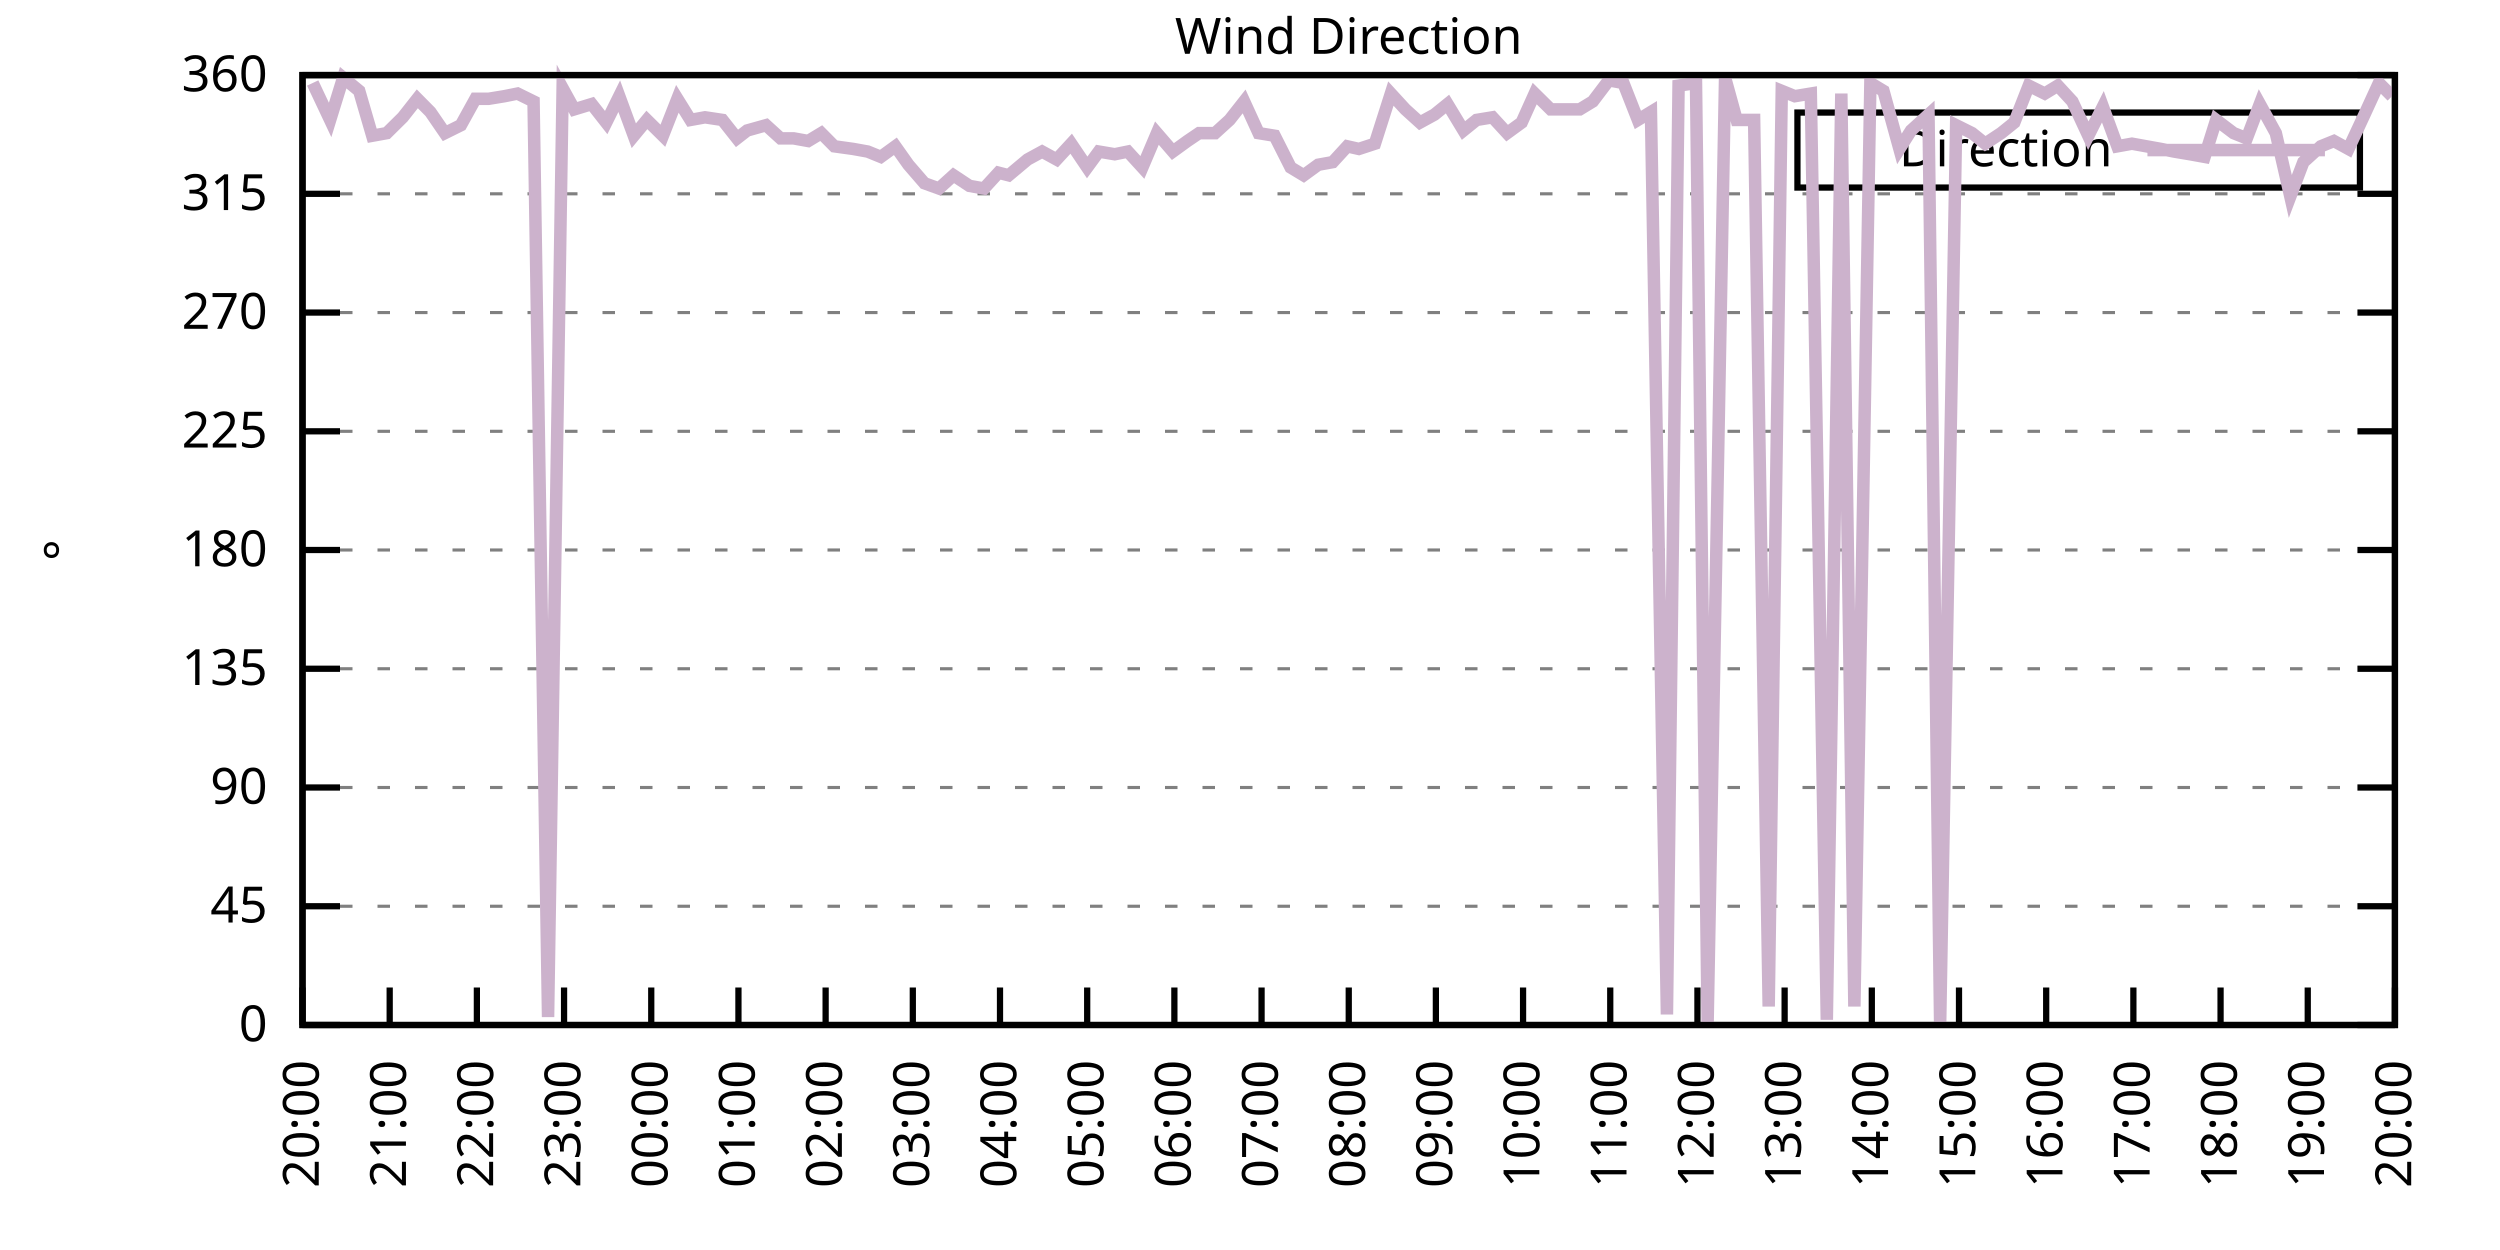
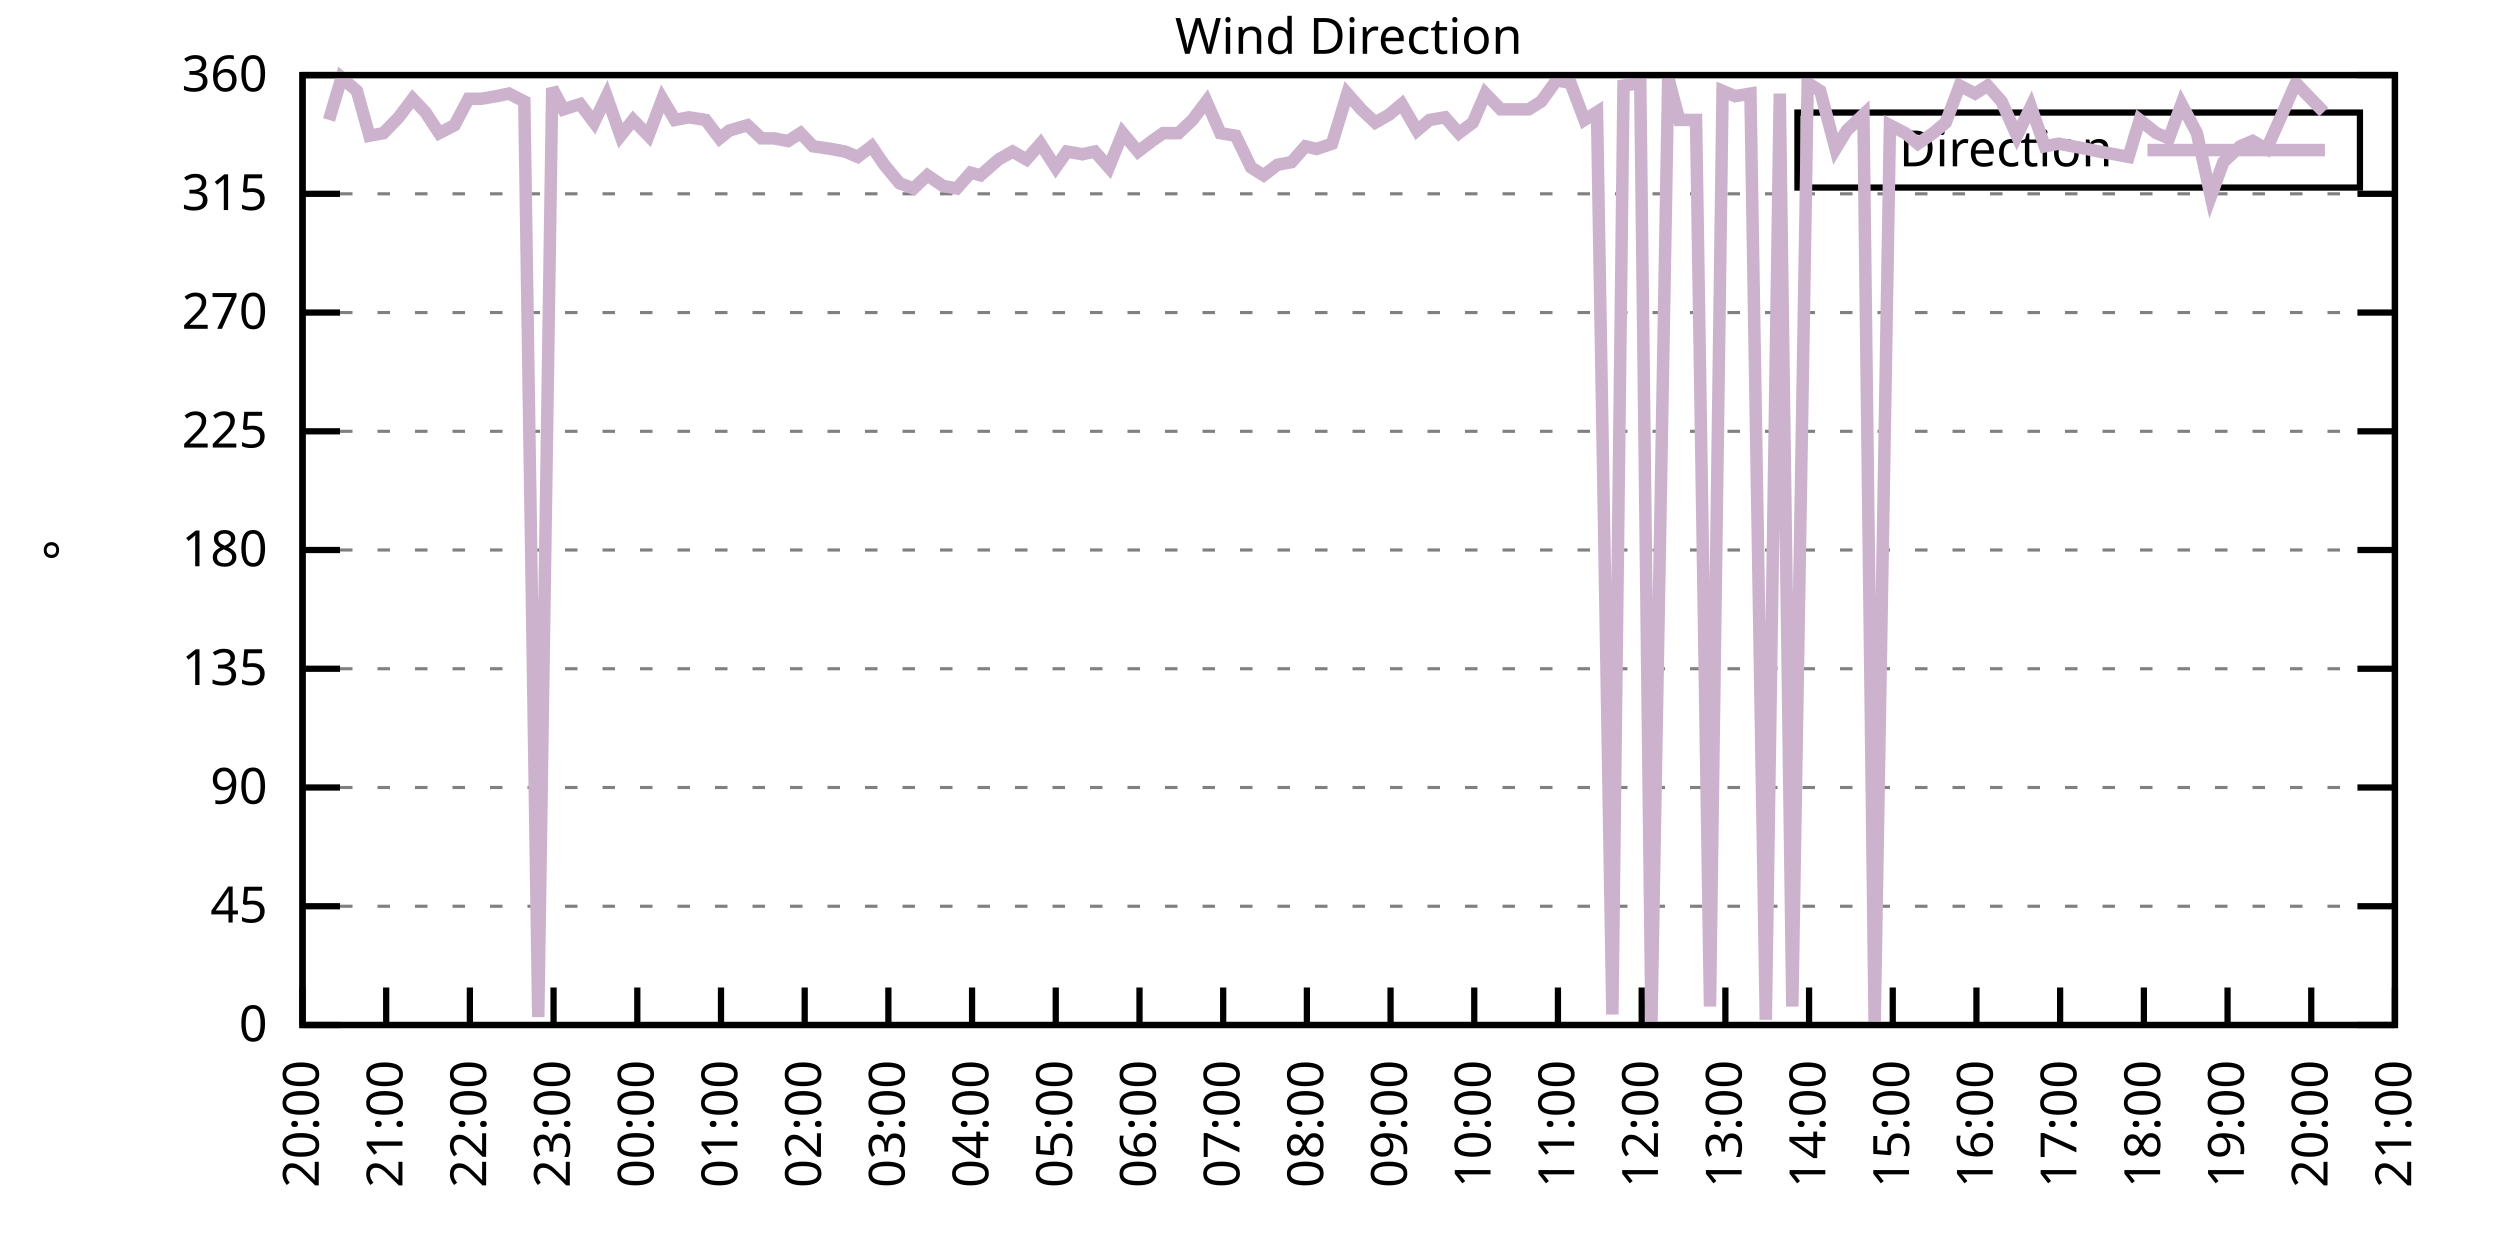
<svg xmlns="http://www.w3.org/2000/svg" xmlns:xlink="http://www.w3.org/1999/xlink" width="400" height="200" viewBox="0 0 400 200">
  <g id="gnuplot_canvas">
    <rect x="0" y="0" width="400" height="200" fill="none" />
    <defs>
      <circle id="gpDot" r="0.5" stroke-width="0.5" stroke="currentColor" />
      <path id="gpPt0" stroke-width="0.333" stroke="currentColor" d="M-1,0 h2 M0,-1 v2" />
      <path id="gpPt1" stroke-width="0.333" stroke="currentColor" d="M-1,-1 L1,1 M1,-1 L-1,1" />
      <path id="gpPt2" stroke-width="0.333" stroke="currentColor" d="M-1,0 L1,0 M0,-1 L0,1 M-1,-1 L1,1 M-1,1 L1,-1" />
      <rect id="gpPt3" stroke-width="0.333" stroke="currentColor" x="-1" y="-1" width="2" height="2" />
      <rect id="gpPt4" stroke-width="0.333" stroke="currentColor" fill="currentColor" x="-1" y="-1" width="2" height="2" />
      <circle id="gpPt5" stroke-width="0.333" stroke="currentColor" cx="0" cy="0" r="1" />
      <use xlink:href="#gpPt5" id="gpPt6" fill="currentColor" stroke="none" />
      <path id="gpPt7" stroke-width="0.333" stroke="currentColor" d="M0,-1.33 L-1.33,0.67 L1.33,0.67 z" />
      <use xlink:href="#gpPt7" id="gpPt8" fill="currentColor" stroke="none" />
      <use xlink:href="#gpPt7" id="gpPt9" stroke="currentColor" transform="rotate(180)" />
      <use xlink:href="#gpPt9" id="gpPt10" fill="currentColor" stroke="none" />
      <use xlink:href="#gpPt3" id="gpPt11" stroke="currentColor" transform="rotate(45)" />
      <use xlink:href="#gpPt11" id="gpPt12" fill="currentColor" stroke="none" />
      <path id="gpPt13" stroke-width="0.333" stroke="currentColor" d="M0,1.330 L1.265,0.411 L0.782,-1.067 L-0.782,-1.076 L-1.265,0.411 z" />
      <use xlink:href="#gpPt13" id="gpPt14" fill="currentColor" stroke="none" />
      <filter id="textbox" filterUnits="objectBoundingBox" x="0" y="0" height="1" width="1">
        <feFlood flood-color="white" flood-opacity="1" result="bgnd" />
        <feComposite in="SourceGraphic" in2="bgnd" operator="atop" />
      </filter>
      <filter id="greybox" filterUnits="objectBoundingBox" x="0" y="0" height="1" width="1">
        <feFlood flood-color="lightgrey" flood-opacity="1" result="grey" />
        <feComposite in="SourceGraphic" in2="grey" operator="atop" />
      </filter>
    </defs>
    <g fill="none" color="white" stroke="currentColor" stroke-width="1.00" stroke-linecap="butt" stroke-linejoin="miter">
</g>
    <g fill="none" color="black" stroke="currentColor" stroke-width="1.00" stroke-linecap="butt" stroke-linejoin="miter">
      <g stroke="none" shape-rendering="crispEdges">
        <polygon fill="rgb(255, 255, 255)" points="48.40,164.00 383.18,164.00 383.18,12.02 48.40,12.02 " />
      </g>
    </g>
    <g fill="none" color="black" stroke="currentColor" stroke-width="1.00" stroke-linecap="butt" stroke-linejoin="miter">
</g>
    <g fill="none" color="black" stroke="black" stroke-width="0.50" stroke-linecap="butt" stroke-linejoin="miter">
</g>
    <g fill="none" color="gray" stroke="currentColor" stroke-width="0.50" stroke-linecap="butt" stroke-linejoin="miter">
      <path stroke="gray" stroke-dasharray="2,4" class="gridline" d="M48.40,164.00 L383.19,164.00  " />
    </g>
    <g fill="none" color="gray" stroke="gray" stroke-width="1.00" stroke-linecap="butt" stroke-linejoin="miter">
</g>
    <g fill="none" color="black" stroke="currentColor" stroke-width="1.00" stroke-linecap="butt" stroke-linejoin="miter">
      <path stroke="black" d="M48.40,164.00 L54.40,164.00 M383.19,164.00 L377.19,164.00  " />
      <g transform="translate(42.80,166.60)" stroke="none" fill="black" font-family="Sans" font-size="8.00" text-anchor="end">
        <text>
          <tspan font-family="Sans"> 0</tspan>
        </text>
      </g>
    </g>
    <g fill="none" color="black" stroke="currentColor" stroke-width="1.00" stroke-linecap="butt" stroke-linejoin="miter">
</g>
    <g fill="none" color="black" stroke="black" stroke-width="0.50" stroke-linecap="butt" stroke-linejoin="miter">
</g>
    <g fill="none" color="gray" stroke="currentColor" stroke-width="0.50" stroke-linecap="butt" stroke-linejoin="miter">
      <path stroke="gray" stroke-dasharray="2,4" class="gridline" d="M48.40,145.00 L383.19,145.00  " />
    </g>
    <g fill="none" color="gray" stroke="gray" stroke-width="1.00" stroke-linecap="butt" stroke-linejoin="miter">
</g>
    <g fill="none" color="black" stroke="currentColor" stroke-width="1.00" stroke-linecap="butt" stroke-linejoin="miter">
      <path stroke="black" d="M48.40,145.00 L54.40,145.00 M383.19,145.00 L377.19,145.00  " />
      <g transform="translate(42.80,147.60)" stroke="none" fill="black" font-family="Sans" font-size="8.00" text-anchor="end">
        <text>
          <tspan font-family="Sans"> 45</tspan>
        </text>
      </g>
    </g>
    <g fill="none" color="black" stroke="currentColor" stroke-width="1.00" stroke-linecap="butt" stroke-linejoin="miter">
</g>
    <g fill="none" color="black" stroke="black" stroke-width="0.50" stroke-linecap="butt" stroke-linejoin="miter">
</g>
    <g fill="none" color="gray" stroke="currentColor" stroke-width="0.50" stroke-linecap="butt" stroke-linejoin="miter">
      <path stroke="gray" stroke-dasharray="2,4" class="gridline" d="M48.40,126.00 L383.19,126.00  " />
    </g>
    <g fill="none" color="gray" stroke="gray" stroke-width="1.00" stroke-linecap="butt" stroke-linejoin="miter">
</g>
    <g fill="none" color="black" stroke="currentColor" stroke-width="1.00" stroke-linecap="butt" stroke-linejoin="miter">
      <path stroke="black" d="M48.40,126.00 L54.40,126.00 M383.19,126.00 L377.19,126.00  " />
      <g transform="translate(42.80,128.60)" stroke="none" fill="black" font-family="Sans" font-size="8.00" text-anchor="end">
        <text>
          <tspan font-family="Sans"> 90</tspan>
        </text>
      </g>
    </g>
    <g fill="none" color="black" stroke="currentColor" stroke-width="1.00" stroke-linecap="butt" stroke-linejoin="miter">
</g>
    <g fill="none" color="black" stroke="black" stroke-width="0.50" stroke-linecap="butt" stroke-linejoin="miter">
</g>
    <g fill="none" color="gray" stroke="currentColor" stroke-width="0.50" stroke-linecap="butt" stroke-linejoin="miter">
      <path stroke="gray" stroke-dasharray="2,4" class="gridline" d="M48.40,107.00 L383.19,107.00  " />
    </g>
    <g fill="none" color="gray" stroke="gray" stroke-width="1.00" stroke-linecap="butt" stroke-linejoin="miter">
</g>
    <g fill="none" color="black" stroke="currentColor" stroke-width="1.00" stroke-linecap="butt" stroke-linejoin="miter">
      <path stroke="black" d="M48.40,107.00 L54.40,107.00 M383.19,107.00 L377.19,107.00  " />
      <g transform="translate(42.80,109.60)" stroke="none" fill="black" font-family="Sans" font-size="8.00" text-anchor="end">
        <text>
          <tspan font-family="Sans"> 135</tspan>
        </text>
      </g>
    </g>
    <g fill="none" color="black" stroke="currentColor" stroke-width="1.00" stroke-linecap="butt" stroke-linejoin="miter">
</g>
    <g fill="none" color="black" stroke="black" stroke-width="0.50" stroke-linecap="butt" stroke-linejoin="miter">
</g>
    <g fill="none" color="gray" stroke="currentColor" stroke-width="0.50" stroke-linecap="butt" stroke-linejoin="miter">
      <path stroke="gray" stroke-dasharray="2,4" class="gridline" d="M48.40,88.00 L383.19,88.00  " />
    </g>
    <g fill="none" color="gray" stroke="gray" stroke-width="1.00" stroke-linecap="butt" stroke-linejoin="miter">
</g>
    <g fill="none" color="black" stroke="currentColor" stroke-width="1.00" stroke-linecap="butt" stroke-linejoin="miter">
      <path stroke="black" d="M48.40,88.00 L54.40,88.00 M383.19,88.00 L377.19,88.00  " />
      <g transform="translate(42.80,90.60)" stroke="none" fill="black" font-family="Sans" font-size="8.00" text-anchor="end">
        <text>
          <tspan font-family="Sans"> 180</tspan>
        </text>
      </g>
    </g>
    <g fill="none" color="black" stroke="currentColor" stroke-width="1.00" stroke-linecap="butt" stroke-linejoin="miter">
</g>
    <g fill="none" color="black" stroke="black" stroke-width="0.50" stroke-linecap="butt" stroke-linejoin="miter">
</g>
    <g fill="none" color="gray" stroke="currentColor" stroke-width="0.50" stroke-linecap="butt" stroke-linejoin="miter">
      <path stroke="gray" stroke-dasharray="2,4" class="gridline" d="M48.40,69.01 L383.19,69.01  " />
    </g>
    <g fill="none" color="gray" stroke="gray" stroke-width="1.00" stroke-linecap="butt" stroke-linejoin="miter">
</g>
    <g fill="none" color="black" stroke="currentColor" stroke-width="1.00" stroke-linecap="butt" stroke-linejoin="miter">
      <path stroke="black" d="M48.40,69.01 L54.40,69.01 M383.19,69.01 L377.19,69.01  " />
      <g transform="translate(42.80,71.61)" stroke="none" fill="black" font-family="Sans" font-size="8.00" text-anchor="end">
        <text>
          <tspan font-family="Sans"> 225</tspan>
        </text>
      </g>
    </g>
    <g fill="none" color="black" stroke="currentColor" stroke-width="1.00" stroke-linecap="butt" stroke-linejoin="miter">
</g>
    <g fill="none" color="black" stroke="black" stroke-width="0.50" stroke-linecap="butt" stroke-linejoin="miter">
</g>
    <g fill="none" color="gray" stroke="currentColor" stroke-width="0.50" stroke-linecap="butt" stroke-linejoin="miter">
      <path stroke="gray" stroke-dasharray="2,4" class="gridline" d="M48.40,50.01 L383.19,50.01  " />
    </g>
    <g fill="none" color="gray" stroke="gray" stroke-width="1.00" stroke-linecap="butt" stroke-linejoin="miter">
</g>
    <g fill="none" color="black" stroke="currentColor" stroke-width="1.00" stroke-linecap="butt" stroke-linejoin="miter">
      <path stroke="black" d="M48.40,50.01 L54.40,50.01 M383.19,50.01 L377.19,50.01  " />
      <g transform="translate(42.80,52.61)" stroke="none" fill="black" font-family="Sans" font-size="8.00" text-anchor="end">
        <text>
          <tspan font-family="Sans"> 270</tspan>
        </text>
      </g>
    </g>
    <g fill="none" color="black" stroke="currentColor" stroke-width="1.00" stroke-linecap="butt" stroke-linejoin="miter">
</g>
    <g fill="none" color="black" stroke="black" stroke-width="0.50" stroke-linecap="butt" stroke-linejoin="miter">
</g>
    <g fill="none" color="gray" stroke="currentColor" stroke-width="0.50" stroke-linecap="butt" stroke-linejoin="miter">
      <path stroke="gray" stroke-dasharray="2,4" class="gridline" d="M48.40,31.01 L383.19,31.01  " />
    </g>
    <g fill="none" color="gray" stroke="gray" stroke-width="1.00" stroke-linecap="butt" stroke-linejoin="miter">
</g>
    <g fill="none" color="black" stroke="currentColor" stroke-width="1.00" stroke-linecap="butt" stroke-linejoin="miter">
      <path stroke="black" d="M48.40,31.01 L54.40,31.01 M383.19,31.01 L377.19,31.01  " />
      <g transform="translate(42.80,33.61)" stroke="none" fill="black" font-family="Sans" font-size="8.00" text-anchor="end">
        <text>
          <tspan font-family="Sans"> 315</tspan>
        </text>
      </g>
    </g>
    <g fill="none" color="black" stroke="currentColor" stroke-width="1.00" stroke-linecap="butt" stroke-linejoin="miter">
</g>
    <g fill="none" color="black" stroke="black" stroke-width="0.50" stroke-linecap="butt" stroke-linejoin="miter">
</g>
    <g fill="none" color="gray" stroke="currentColor" stroke-width="0.50" stroke-linecap="butt" stroke-linejoin="miter">
      <path stroke="gray" stroke-dasharray="2,4" class="gridline" d="M48.40,12.01 L383.19,12.01  " />
    </g>
    <g fill="none" color="gray" stroke="gray" stroke-width="1.00" stroke-linecap="butt" stroke-linejoin="miter">
</g>
    <g fill="none" color="black" stroke="currentColor" stroke-width="1.00" stroke-linecap="butt" stroke-linejoin="miter">
      <path stroke="black" d="M48.40,12.01 L54.40,12.01 M383.19,12.01 L377.19,12.01  " />
      <g transform="translate(42.80,14.61)" stroke="none" fill="black" font-family="Sans" font-size="8.00" text-anchor="end">
        <text>
          <tspan font-family="Sans"> 360</tspan>
        </text>
      </g>
    </g>
    <g fill="none" color="black" stroke="currentColor" stroke-width="1.00" stroke-linecap="butt" stroke-linejoin="miter">
      <path stroke="black" d="M48.40,164.00 L48.40,158.00  " />
      <g transform="translate(51.00,169.60) rotate(270.00)" stroke="none" fill="black" font-family="Sans" font-size="8.00" text-anchor="end">
        <text>
          <tspan font-family="Sans">20:00</tspan>
        </text>
      </g>
    </g>
    <g fill="none" color="black" stroke="currentColor" stroke-width="1.00" stroke-linecap="butt" stroke-linejoin="miter">
-       <path stroke="black" d="M62.35,164.00 L62.35,158.00  " />
-       <g transform="translate(64.95,169.60) rotate(270.00)" stroke="none" fill="black" font-family="Sans" font-size="8.00" text-anchor="end">
+       <path stroke="black" d="M61.79,164.00 L61.79,158.00  " />
+       <g transform="translate(64.39,169.60) rotate(270.00)" stroke="none" fill="black" font-family="Sans" font-size="8.00" text-anchor="end">
        <text>
          <tspan font-family="Sans">21:00</tspan>
        </text>
      </g>
    </g>
    <g fill="none" color="black" stroke="currentColor" stroke-width="1.00" stroke-linecap="butt" stroke-linejoin="miter">
-       <path stroke="black" d="M76.30,164.00 L76.30,158.00  " />
-       <g transform="translate(78.90,169.60) rotate(270.00)" stroke="none" fill="black" font-family="Sans" font-size="8.00" text-anchor="end">
+       <path stroke="black" d="M75.18,164.00 L75.18,158.00  " />
+       <g transform="translate(77.78,169.60) rotate(270.00)" stroke="none" fill="black" font-family="Sans" font-size="8.00" text-anchor="end">
        <text>
          <tspan font-family="Sans">22:00</tspan>
        </text>
      </g>
    </g>
    <g fill="none" color="black" stroke="currentColor" stroke-width="1.00" stroke-linecap="butt" stroke-linejoin="miter">
-       <path stroke="black" d="M90.25,164.00 L90.25,158.00  " />
-       <g transform="translate(92.85,169.60) rotate(270.00)" stroke="none" fill="black" font-family="Sans" font-size="8.00" text-anchor="end">
+       <path stroke="black" d="M88.57,164.00 L88.57,158.00  " />
+       <g transform="translate(91.17,169.60) rotate(270.00)" stroke="none" fill="black" font-family="Sans" font-size="8.00" text-anchor="end">
        <text>
          <tspan font-family="Sans">23:00</tspan>
        </text>
      </g>
    </g>
    <g fill="none" color="black" stroke="currentColor" stroke-width="1.00" stroke-linecap="butt" stroke-linejoin="miter">
-       <path stroke="black" d="M104.20,164.00 L104.20,158.00  " />
-       <g transform="translate(106.80,169.60) rotate(270.00)" stroke="none" fill="black" font-family="Sans" font-size="8.00" text-anchor="end">
+       <path stroke="black" d="M101.97,164.00 L101.97,158.00  " />
+       <g transform="translate(104.57,169.60) rotate(270.00)" stroke="none" fill="black" font-family="Sans" font-size="8.00" text-anchor="end">
        <text>
          <tspan font-family="Sans">00:00</tspan>
        </text>
      </g>
    </g>
    <g fill="none" color="black" stroke="currentColor" stroke-width="1.00" stroke-linecap="butt" stroke-linejoin="miter">
-       <path stroke="black" d="M118.15,164.00 L118.15,158.00  " />
-       <g transform="translate(120.75,169.60) rotate(270.00)" stroke="none" fill="black" font-family="Sans" font-size="8.00" text-anchor="end">
+       <path stroke="black" d="M115.36,164.00 L115.36,158.00  " />
+       <g transform="translate(117.96,169.60) rotate(270.00)" stroke="none" fill="black" font-family="Sans" font-size="8.00" text-anchor="end">
        <text>
          <tspan font-family="Sans">01:00</tspan>
        </text>
      </g>
    </g>
    <g fill="none" color="black" stroke="currentColor" stroke-width="1.00" stroke-linecap="butt" stroke-linejoin="miter">
-       <path stroke="black" d="M132.10,164.00 L132.10,158.00  " />
-       <g transform="translate(134.70,169.60) rotate(270.00)" stroke="none" fill="black" font-family="Sans" font-size="8.00" text-anchor="end">
+       <path stroke="black" d="M128.75,164.00 L128.75,158.00  " />
+       <g transform="translate(131.35,169.60) rotate(270.00)" stroke="none" fill="black" font-family="Sans" font-size="8.00" text-anchor="end">
        <text>
          <tspan font-family="Sans">02:00</tspan>
        </text>
      </g>
    </g>
    <g fill="none" color="black" stroke="currentColor" stroke-width="1.00" stroke-linecap="butt" stroke-linejoin="miter">
-       <path stroke="black" d="M146.05,164.00 L146.05,158.00  " />
-       <g transform="translate(148.65,169.60) rotate(270.00)" stroke="none" fill="black" font-family="Sans" font-size="8.00" text-anchor="end">
+       <path stroke="black" d="M142.14,164.00 L142.14,158.00  " />
+       <g transform="translate(144.74,169.60) rotate(270.00)" stroke="none" fill="black" font-family="Sans" font-size="8.00" text-anchor="end">
        <text>
          <tspan font-family="Sans">03:00</tspan>
        </text>
      </g>
    </g>
    <g fill="none" color="black" stroke="currentColor" stroke-width="1.00" stroke-linecap="butt" stroke-linejoin="miter">
-       <path stroke="black" d="M160.00,164.00 L160.00,158.00  " />
-       <g transform="translate(162.60,169.60) rotate(270.00)" stroke="none" fill="black" font-family="Sans" font-size="8.00" text-anchor="end">
+       <path stroke="black" d="M155.53,164.00 L155.53,158.00  " />
+       <g transform="translate(158.13,169.60) rotate(270.00)" stroke="none" fill="black" font-family="Sans" font-size="8.00" text-anchor="end">
        <text>
          <tspan font-family="Sans">04:00</tspan>
        </text>
      </g>
    </g>
    <g fill="none" color="black" stroke="currentColor" stroke-width="1.00" stroke-linecap="butt" stroke-linejoin="miter">
-       <path stroke="black" d="M173.95,164.00 L173.95,158.00  " />
-       <g transform="translate(176.55,169.60) rotate(270.00)" stroke="none" fill="black" font-family="Sans" font-size="8.00" text-anchor="end">
+       <path stroke="black" d="M168.92,164.00 L168.92,158.00  " />
+       <g transform="translate(171.52,169.60) rotate(270.00)" stroke="none" fill="black" font-family="Sans" font-size="8.00" text-anchor="end">
        <text>
          <tspan font-family="Sans">05:00</tspan>
        </text>
      </g>
    </g>
    <g fill="none" color="black" stroke="currentColor" stroke-width="1.00" stroke-linecap="butt" stroke-linejoin="miter">
-       <path stroke="black" d="M187.90,164.00 L187.90,158.00  " />
-       <g transform="translate(190.50,169.60) rotate(270.00)" stroke="none" fill="black" font-family="Sans" font-size="8.00" text-anchor="end">
+       <path stroke="black" d="M182.32,164.00 L182.32,158.00  " />
+       <g transform="translate(184.92,169.60) rotate(270.00)" stroke="none" fill="black" font-family="Sans" font-size="8.00" text-anchor="end">
        <text>
          <tspan font-family="Sans">06:00</tspan>
        </text>
      </g>
    </g>
    <g fill="none" color="black" stroke="currentColor" stroke-width="1.00" stroke-linecap="butt" stroke-linejoin="miter">
-       <path stroke="black" d="M201.85,164.00 L201.85,158.00  " />
-       <g transform="translate(204.45,169.60) rotate(270.00)" stroke="none" fill="black" font-family="Sans" font-size="8.00" text-anchor="end">
+       <path stroke="black" d="M195.71,164.00 L195.71,158.00  " />
+       <g transform="translate(198.31,169.60) rotate(270.00)" stroke="none" fill="black" font-family="Sans" font-size="8.00" text-anchor="end">
        <text>
          <tspan font-family="Sans">07:00</tspan>
        </text>
      </g>
    </g>
    <g fill="none" color="black" stroke="currentColor" stroke-width="1.00" stroke-linecap="butt" stroke-linejoin="miter">
-       <path stroke="black" d="M215.80,164.00 L215.80,158.00  " />
-       <g transform="translate(218.40,169.60) rotate(270.00)" stroke="none" fill="black" font-family="Sans" font-size="8.00" text-anchor="end">
+       <path stroke="black" d="M209.10,164.00 L209.10,158.00  " />
+       <g transform="translate(211.70,169.60) rotate(270.00)" stroke="none" fill="black" font-family="Sans" font-size="8.00" text-anchor="end">
        <text>
          <tspan font-family="Sans">08:00</tspan>
        </text>
      </g>
    </g>
    <g fill="none" color="black" stroke="currentColor" stroke-width="1.00" stroke-linecap="butt" stroke-linejoin="miter">
-       <path stroke="black" d="M229.74,164.00 L229.74,158.00  " />
-       <g transform="translate(232.34,169.60) rotate(270.00)" stroke="none" fill="black" font-family="Sans" font-size="8.00" text-anchor="end">
+       <path stroke="black" d="M222.49,164.00 L222.49,158.00  " />
+       <g transform="translate(225.09,169.60) rotate(270.00)" stroke="none" fill="black" font-family="Sans" font-size="8.00" text-anchor="end">
        <text>
          <tspan font-family="Sans">09:00</tspan>
        </text>
      </g>
    </g>
    <g fill="none" color="black" stroke="currentColor" stroke-width="1.00" stroke-linecap="butt" stroke-linejoin="miter">
-       <path stroke="black" d="M243.69,164.00 L243.69,158.00  " />
-       <g transform="translate(246.29,169.60) rotate(270.00)" stroke="none" fill="black" font-family="Sans" font-size="8.00" text-anchor="end">
+       <path stroke="black" d="M235.88,164.00 L235.88,158.00  " />
+       <g transform="translate(238.48,169.60) rotate(270.00)" stroke="none" fill="black" font-family="Sans" font-size="8.00" text-anchor="end">
        <text>
          <tspan font-family="Sans">10:00</tspan>
        </text>
      </g>
    </g>
    <g fill="none" color="black" stroke="currentColor" stroke-width="1.00" stroke-linecap="butt" stroke-linejoin="miter">
-       <path stroke="black" d="M257.64,164.00 L257.64,158.00  " />
-       <g transform="translate(260.24,169.60) rotate(270.00)" stroke="none" fill="black" font-family="Sans" font-size="8.00" text-anchor="end">
+       <path stroke="black" d="M249.27,164.00 L249.27,158.00  " />
+       <g transform="translate(251.87,169.60) rotate(270.00)" stroke="none" fill="black" font-family="Sans" font-size="8.00" text-anchor="end">
        <text>
          <tspan font-family="Sans">11:00</tspan>
        </text>
      </g>
    </g>
    <g fill="none" color="black" stroke="currentColor" stroke-width="1.00" stroke-linecap="butt" stroke-linejoin="miter">
-       <path stroke="black" d="M271.59,164.00 L271.59,158.00  " />
-       <g transform="translate(274.19,169.60) rotate(270.00)" stroke="none" fill="black" font-family="Sans" font-size="8.00" text-anchor="end">
+       <path stroke="black" d="M262.67,164.00 L262.67,158.00  " />
+       <g transform="translate(265.27,169.60) rotate(270.00)" stroke="none" fill="black" font-family="Sans" font-size="8.00" text-anchor="end">
        <text>
          <tspan font-family="Sans">12:00</tspan>
        </text>
      </g>
    </g>
    <g fill="none" color="black" stroke="currentColor" stroke-width="1.00" stroke-linecap="butt" stroke-linejoin="miter">
-       <path stroke="black" d="M285.54,164.00 L285.54,158.00  " />
-       <g transform="translate(288.14,169.60) rotate(270.00)" stroke="none" fill="black" font-family="Sans" font-size="8.00" text-anchor="end">
+       <path stroke="black" d="M276.06,164.00 L276.06,158.00  " />
+       <g transform="translate(278.66,169.60) rotate(270.00)" stroke="none" fill="black" font-family="Sans" font-size="8.00" text-anchor="end">
        <text>
          <tspan font-family="Sans">13:00</tspan>
        </text>
      </g>
    </g>
    <g fill="none" color="black" stroke="currentColor" stroke-width="1.00" stroke-linecap="butt" stroke-linejoin="miter">
-       <path stroke="black" d="M299.49,164.00 L299.49,158.00  " />
-       <g transform="translate(302.09,169.60) rotate(270.00)" stroke="none" fill="black" font-family="Sans" font-size="8.00" text-anchor="end">
+       <path stroke="black" d="M289.45,164.00 L289.45,158.00  " />
+       <g transform="translate(292.05,169.60) rotate(270.00)" stroke="none" fill="black" font-family="Sans" font-size="8.00" text-anchor="end">
        <text>
          <tspan font-family="Sans">14:00</tspan>
        </text>
      </g>
    </g>
    <g fill="none" color="black" stroke="currentColor" stroke-width="1.00" stroke-linecap="butt" stroke-linejoin="miter">
-       <path stroke="black" d="M313.44,164.00 L313.44,158.00  " />
-       <g transform="translate(316.04,169.60) rotate(270.00)" stroke="none" fill="black" font-family="Sans" font-size="8.00" text-anchor="end">
+       <path stroke="black" d="M302.84,164.00 L302.84,158.00  " />
+       <g transform="translate(305.44,169.60) rotate(270.00)" stroke="none" fill="black" font-family="Sans" font-size="8.00" text-anchor="end">
        <text>
          <tspan font-family="Sans">15:00</tspan>
        </text>
      </g>
    </g>
    <g fill="none" color="black" stroke="currentColor" stroke-width="1.00" stroke-linecap="butt" stroke-linejoin="miter">
-       <path stroke="black" d="M327.39,164.00 L327.39,158.00  " />
-       <g transform="translate(329.99,169.60) rotate(270.00)" stroke="none" fill="black" font-family="Sans" font-size="8.00" text-anchor="end">
+       <path stroke="black" d="M316.23,164.00 L316.23,158.00  " />
+       <g transform="translate(318.83,169.60) rotate(270.00)" stroke="none" fill="black" font-family="Sans" font-size="8.00" text-anchor="end">
        <text>
          <tspan font-family="Sans">16:00</tspan>
        </text>
      </g>
    </g>
    <g fill="none" color="black" stroke="currentColor" stroke-width="1.00" stroke-linecap="butt" stroke-linejoin="miter">
-       <path stroke="black" d="M341.34,164.00 L341.34,158.00  " />
-       <g transform="translate(343.94,169.60) rotate(270.00)" stroke="none" fill="black" font-family="Sans" font-size="8.00" text-anchor="end">
+       <path stroke="black" d="M329.62,164.00 L329.62,158.00  " />
+       <g transform="translate(332.22,169.60) rotate(270.00)" stroke="none" fill="black" font-family="Sans" font-size="8.00" text-anchor="end">
        <text>
          <tspan font-family="Sans">17:00</tspan>
        </text>
      </g>
    </g>
    <g fill="none" color="black" stroke="currentColor" stroke-width="1.00" stroke-linecap="butt" stroke-linejoin="miter">
-       <path stroke="black" d="M355.29,164.00 L355.29,158.00  " />
-       <g transform="translate(357.89,169.60) rotate(270.00)" stroke="none" fill="black" font-family="Sans" font-size="8.00" text-anchor="end">
+       <path stroke="black" d="M343.02,164.00 L343.02,158.00  " />
+       <g transform="translate(345.62,169.60) rotate(270.00)" stroke="none" fill="black" font-family="Sans" font-size="8.00" text-anchor="end">
        <text>
          <tspan font-family="Sans">18:00</tspan>
        </text>
      </g>
    </g>
    <g fill="none" color="black" stroke="currentColor" stroke-width="1.00" stroke-linecap="butt" stroke-linejoin="miter">
-       <path stroke="black" d="M369.24,164.00 L369.24,158.00  " />
-       <g transform="translate(371.84,169.60) rotate(270.00)" stroke="none" fill="black" font-family="Sans" font-size="8.00" text-anchor="end">
+       <path stroke="black" d="M356.41,164.00 L356.41,158.00  " />
+       <g transform="translate(359.01,169.60) rotate(270.00)" stroke="none" fill="black" font-family="Sans" font-size="8.00" text-anchor="end">
        <text>
          <tspan font-family="Sans">19:00</tspan>
+         </text>
+       </g>
+     </g>
+     <g fill="none" color="black" stroke="currentColor" stroke-width="1.00" stroke-linecap="butt" stroke-linejoin="miter">
+       <path stroke="black" d="M369.80,164.00 L369.80,158.00  " />
+       <g transform="translate(372.40,169.60) rotate(270.00)" stroke="none" fill="black" font-family="Sans" font-size="8.00" text-anchor="end">
+         <text>
+           <tspan font-family="Sans">20:00</tspan>
        </text>
      </g>
    </g>
    <g fill="none" color="black" stroke="currentColor" stroke-width="1.00" stroke-linecap="butt" stroke-linejoin="miter">
      <path stroke="black" d="M383.19,164.00 L383.19,158.00  " />
      <g transform="translate(385.79,169.60) rotate(270.00)" stroke="none" fill="black" font-family="Sans" font-size="8.00" text-anchor="end">
        <text>
-           <tspan font-family="Sans">20:00</tspan>
+           <tspan font-family="Sans">21:00</tspan>
        </text>
      </g>
    </g>
    <g fill="none" color="black" stroke="currentColor" stroke-width="1.00" stroke-linecap="butt" stroke-linejoin="miter">
</g>
    <g fill="none" color="black" stroke="currentColor" stroke-width="1.00" stroke-linecap="butt" stroke-linejoin="miter">
      <path stroke="black" d="M48.40,12.01 L48.40,164.00 L383.19,164.00 L383.19,12.01 L48.40,12.01 Z  " />
    </g>
    <g fill="none" color="black" stroke="currentColor" stroke-width="1.00" stroke-linecap="butt" stroke-linejoin="miter">
</g>
    <g fill="none" color="black" stroke="currentColor" stroke-width="1.00" stroke-linecap="butt" stroke-linejoin="miter">
      <path stroke="black" d="M287.59,30.01 L287.59,18.01 L377.59,18.01 L377.59,30.01 L287.59,30.01 Z  " />
    </g>
    <g id="Wind_direction_plot_1">
      <g fill="none" color="white" stroke="black" stroke-width="2.00" stroke-linecap="butt" stroke-linejoin="miter">
</g>
      <g fill="none" color="black" stroke="currentColor" stroke-width="2.00" stroke-linecap="butt" stroke-linejoin="miter">
        <g transform="translate(337.99,26.61)" stroke="none" fill="black" font-family="Sans" font-size="8.00" text-anchor="end">
          <text>
            <tspan font-family="Sans">Direction</tspan>
          </text>
        </g>
      </g>
      <g fill="none" color="black" stroke="currentColor" stroke-width="2.00" stroke-linecap="butt" stroke-linejoin="miter">
-         <path stroke="rgb(204, 178, 204)" d="M343.59,24.01 L371.99,24.01 M50.03,13.28 L52.82,19.19 L54.91,12.43 L57.47,14.54 L59.56,21.72 L61.88,21.30   L64.44,18.77 L66.77,15.81 L68.86,17.92 L71.18,21.30 L73.74,20.03 L76.07,15.81 L78.16,15.81 L80.72,15.39   L82.81,14.97 L85.37,16.23 L87.69,162.73 L90.02,14.12 L91.88,17.50 L94.67,16.65 L96.99,19.61 L99.08,15.39   L101.41,21.72 L103.50,19.19 L106.06,21.72 L108.38,15.81 L110.48,19.19 L112.80,18.77 L115.59,19.19 L117.92,22.14   L119.54,20.88 L122.57,20.03 L124.89,22.14 L126.98,22.14 L129.31,22.56 L131.40,21.30 L133.49,23.41 L136.51,23.83   L138.84,24.25 L140.93,25.10 L143.26,23.41 L145.35,26.36 L147.91,29.32 L150.23,30.16 L152.56,28.05 L155.11,29.74   L157.44,30.16 L159.76,27.63 L161.39,28.05 L164.41,25.52 L166.74,24.25 L169.06,25.52 L171.39,22.99 L173.95,26.79   L175.81,24.25 L178.36,24.68 L180.46,24.25 L182.78,26.79 L185.11,21.30 L187.66,24.25 L189.99,22.56 L191.85,21.30   L194.41,21.30 L196.73,19.19 L199.06,16.23 L201.38,21.30 L203.94,21.72 L206.50,26.79 L208.59,28.05 L210.91,26.36   L213.24,25.94 L215.56,23.41 L217.42,23.83 L219.98,22.99 L222.54,14.97 L224.86,17.50 L227.19,19.61 L229.51,18.34   L231.60,16.65 L234.16,20.88 L236.25,19.19 L238.81,18.77 L241.14,21.30 L243.46,19.61 L245.55,14.97 L248.11,17.50   L250.44,17.50 L252.76,17.50 L254.85,16.23 L257.41,12.85 L259.74,13.28 L262.06,19.19 L264.15,17.92 L266.71,162.31   L268.57,13.70 L271.36,13.28 L273.22,163.58 L276.01,12.43 L277.87,19.19 L280.66,19.19 L282.99,161.04 L285.08,14.54   L287.17,15.39 L289.73,14.97 L292.29,163.16 L294.61,14.97 L296.70,161.04 L299.26,13.28 L301.35,14.54 L303.91,23.83   L305.77,20.88 L308.56,18.34 L310.42,164.00 L312.98,20.03 L315.53,21.30 L317.63,22.99 L320.18,21.30 L322.28,19.61   L324.60,13.70 L327.16,14.97 L329.25,13.70 L331.58,16.23 L334.13,21.72 L336.46,17.08 L338.78,23.41 L341.11,22.99   L343.43,23.41 L345.76,23.83 L347.85,24.25 L350.41,24.68 L352.73,25.10 L354.59,19.19 L357.38,21.30 L359.48,22.14   L361.57,16.65 L364.13,21.30 L366.45,31.43 L368.54,25.94 L371.33,23.41 L373.43,22.56 L375.75,23.83 L378.31,18.34   L380.63,13.28 L382.73,15.39  " />
+         <path stroke="rgb(204, 178, 204)" d="M343.59,24.01 L371.99,24.01 M52.64,19.19 L54.65,12.43 L57.10,14.54 L59.11,21.72 L61.35,21.30 L63.80,18.77   L66.03,15.81 L68.04,17.92 L70.27,21.30 L72.73,20.03 L74.96,15.81 L76.97,15.81 L79.42,15.39 L81.43,14.97   L83.89,16.23 L86.12,162.73 L88.35,14.12 L90.14,17.50 L92.82,16.65 L95.05,19.61 L97.06,15.39 L99.29,21.72   L101.30,19.19 L103.75,21.72 L105.98,15.81 L107.99,19.19 L110.22,18.77 L112.90,19.19 L115.13,22.14 L116.70,20.88   L119.60,20.03 L121.83,22.14 L123.84,22.14 L126.07,22.56 L128.08,21.30 L130.09,23.41 L132.99,23.83 L135.22,24.25   L137.23,25.10 L139.46,23.41 L141.47,26.36 L143.93,29.32 L146.16,30.16 L148.39,28.05 L150.85,29.74 L153.08,30.16   L155.31,27.63 L156.87,28.05 L159.77,25.52 L162.01,24.25 L164.24,25.52 L166.47,22.99 L168.92,26.79 L170.71,24.25   L173.17,24.68 L175.17,24.25 L177.41,26.79 L179.64,21.30 L182.09,24.25 L184.32,22.56 L186.11,21.30 L188.57,21.30   L190.80,19.19 L193.03,16.23 L195.26,21.30 L197.72,21.72 L200.17,26.79 L202.18,28.05 L204.41,26.36 L206.64,25.94   L208.88,23.41 L210.66,23.83 L213.12,22.99 L215.57,14.97 L217.80,17.50 L220.04,19.61 L222.27,18.34 L224.28,16.65   L226.73,20.88 L228.74,19.19 L231.20,18.77 L233.43,21.30 L235.66,19.61 L237.67,14.97 L240.12,17.50 L242.36,17.50   L244.59,17.50 L246.60,16.23 L249.05,12.85 L251.28,13.28 L253.51,19.19 L255.52,17.92 L257.98,162.31 L259.76,13.70   L262.44,13.28 L264.23,163.58 L266.91,12.43 L268.69,19.19 L271.37,19.19 L273.60,161.04 L275.61,14.54 L277.62,15.39   L280.07,14.97 L282.53,163.16 L284.76,14.97 L286.77,161.04 L289.23,13.28 L291.23,14.54 L293.69,23.83 L295.48,20.88   L298.15,18.34 L299.94,164.00 L302.39,20.03 L304.85,21.30 L306.86,22.99 L309.31,21.30 L311.32,19.61 L313.55,13.70   L316.01,14.97 L318.02,13.70 L320.25,16.23 L322.70,21.72 L324.94,17.08 L327.17,23.41 L329.40,22.99 L331.63,23.41   L333.86,23.83 L335.87,24.25 L338.33,24.68 L340.56,25.10 L342.35,19.19 L345.02,21.30 L347.03,22.14 L349.04,16.65   L351.50,21.30 L353.73,31.43 L355.74,25.94 L358.42,23.41 L360.42,22.56 L362.66,23.83 L365.11,18.34 L367.34,13.28   L369.35,15.39 L371.81,17.92  " />
      </g>
    </g>
    <g fill="none" color="black" stroke="currentColor" stroke-width="2.00" stroke-linecap="butt" stroke-linejoin="miter">
</g>
    <g fill="none" color="black" stroke="black" stroke-width="1.00" stroke-linecap="butt" stroke-linejoin="miter">
</g>
    <g fill="none" color="black" stroke="currentColor" stroke-width="1.00" stroke-linecap="butt" stroke-linejoin="miter">
      <path stroke="black" d="M48.40,12.01 L48.40,164.00 L383.19,164.00 L383.19,12.01 L48.40,12.01 Z  " />
      <g transform="translate(12.80,88.01) rotate(270.00)" stroke="none" fill="black" font-family="Sans" font-size="8.00" text-anchor="middle">
        <text>
          <tspan font-family="Sans">°</tspan>
        </text>
      </g>
    </g>
    <g fill="none" color="black" stroke="currentColor" stroke-width="1.00" stroke-linecap="butt" stroke-linejoin="miter">
</g>
    <g fill="none" color="black" stroke="currentColor" stroke-width="1.00" stroke-linecap="butt" stroke-linejoin="miter">
      <g transform="translate(215.79,8.61)" stroke="none" fill="black" font-family="Sans" font-size="8.00" text-anchor="middle">
        <text>
          <tspan font-family="Sans">Wind Direction</tspan>
        </text>
      </g>
    </g>
    <g fill="none" color="black" stroke="currentColor" stroke-width="1.00" stroke-linecap="butt" stroke-linejoin="miter">
</g>
  </g>
</svg>
